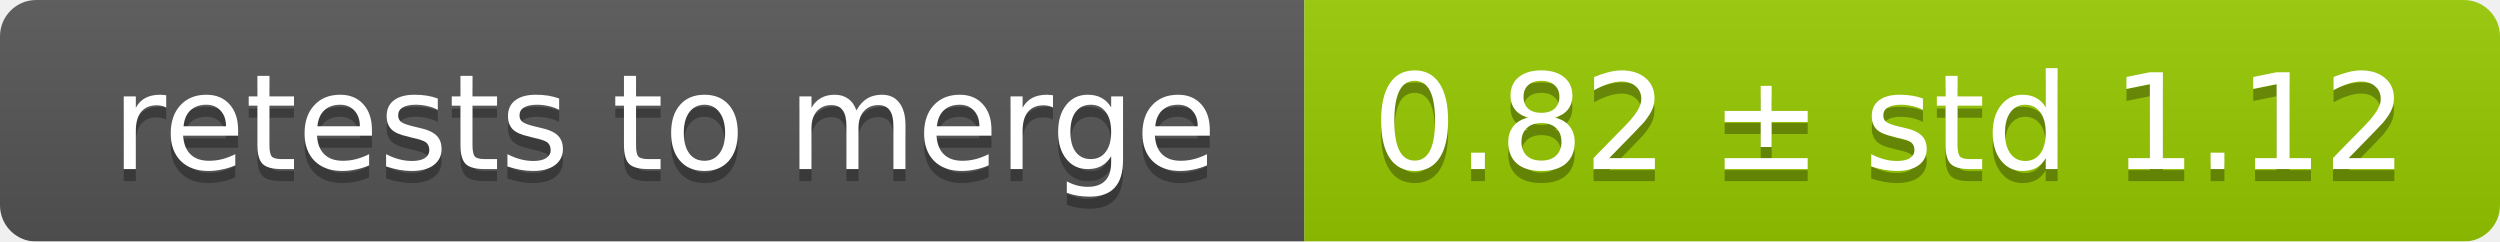
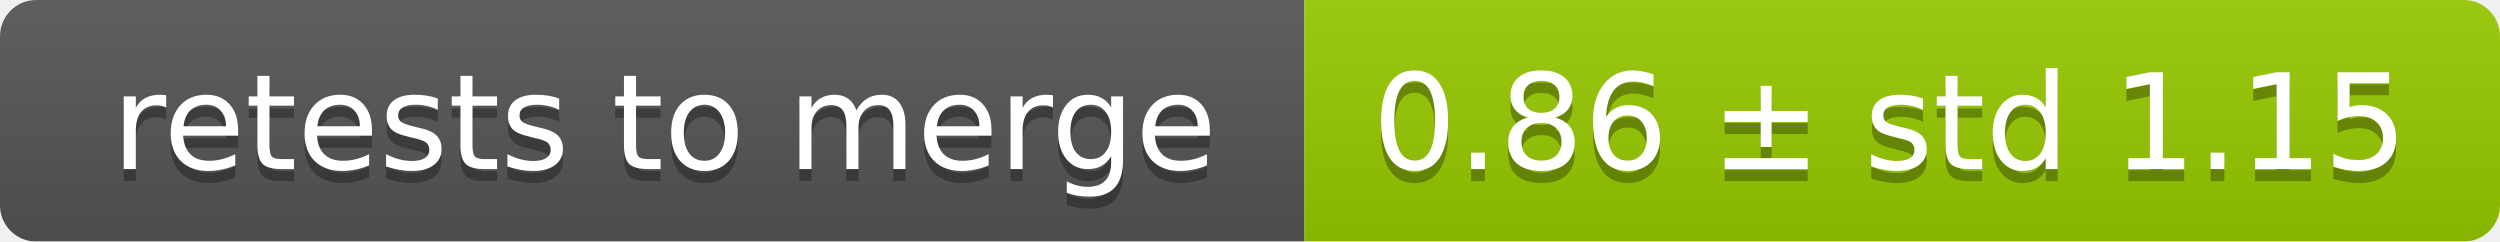
<svg xmlns="http://www.w3.org/2000/svg" width="207" height="20">
  <linearGradient id="smooth" x2="0" y2="100%">
    <stop offset="0" stop-color="#bbb" stop-opacity=".1" />
    <stop offset="1" stop-opacity=".1" />
  </linearGradient>
  <mask id="round">
    <rect width="207" height="20" rx="3" fill="#fff" />
  </mask>
  <g mask="url(#round)">
    <rect width="108" height="20" fill="#555" />
    <rect x="108" width="99" height="20" fill="#97ca00" />
    <rect width="207" height="20" fill="url(#smooth)" />
  </g>
  <g fill="#fff" text-anchor="middle" font-family="DejaVu Sans,Verdana,Geneva,sans-serif" font-size="11">
    <text x="55" y="15" fill="#010101" fill-opacity=".3">retests to merge</text>
    <text x="55" y="14">retests to merge</text>
-     <text x="156.5" y="15" fill="#010101" fill-opacity=".3">0.82 ± std 1.12</text>
-     <text x="156.5" y="14">0.82 ± std 1.12</text>
+     <text x="156.5" y="15" fill="#010101" fill-opacity=".3">0.86 ± std 1.15</text>
+     <text x="156.5" y="14">0.86 ± std 1.15</text>
  </g>
</svg>
